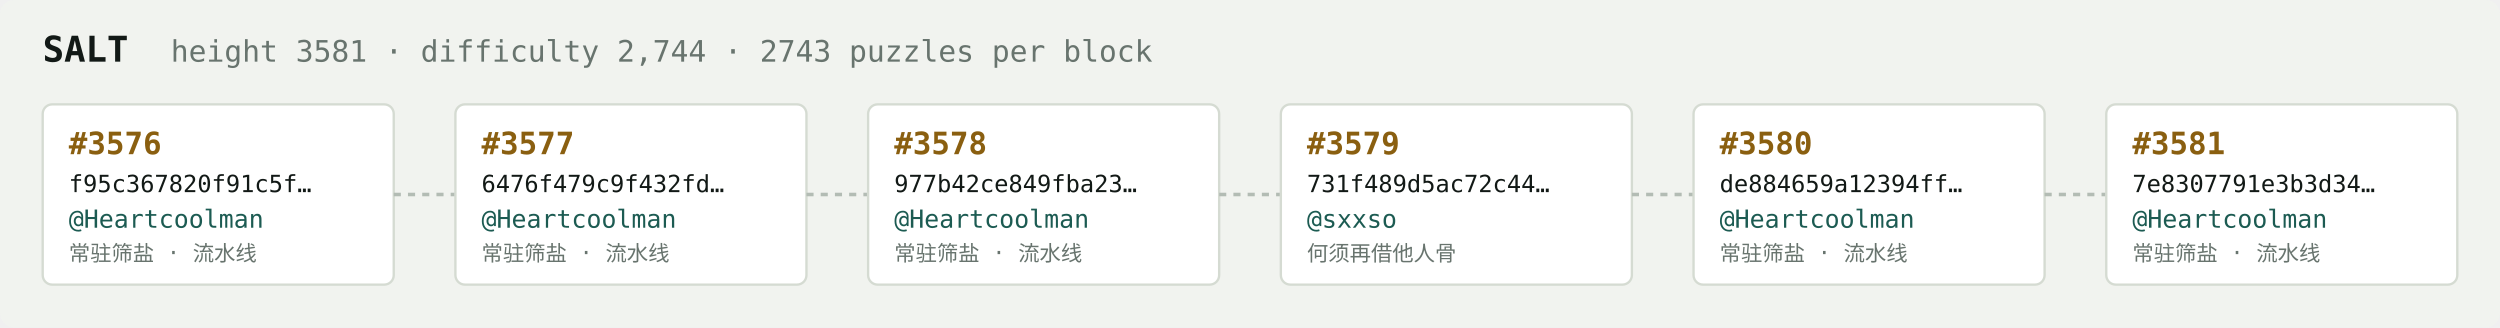
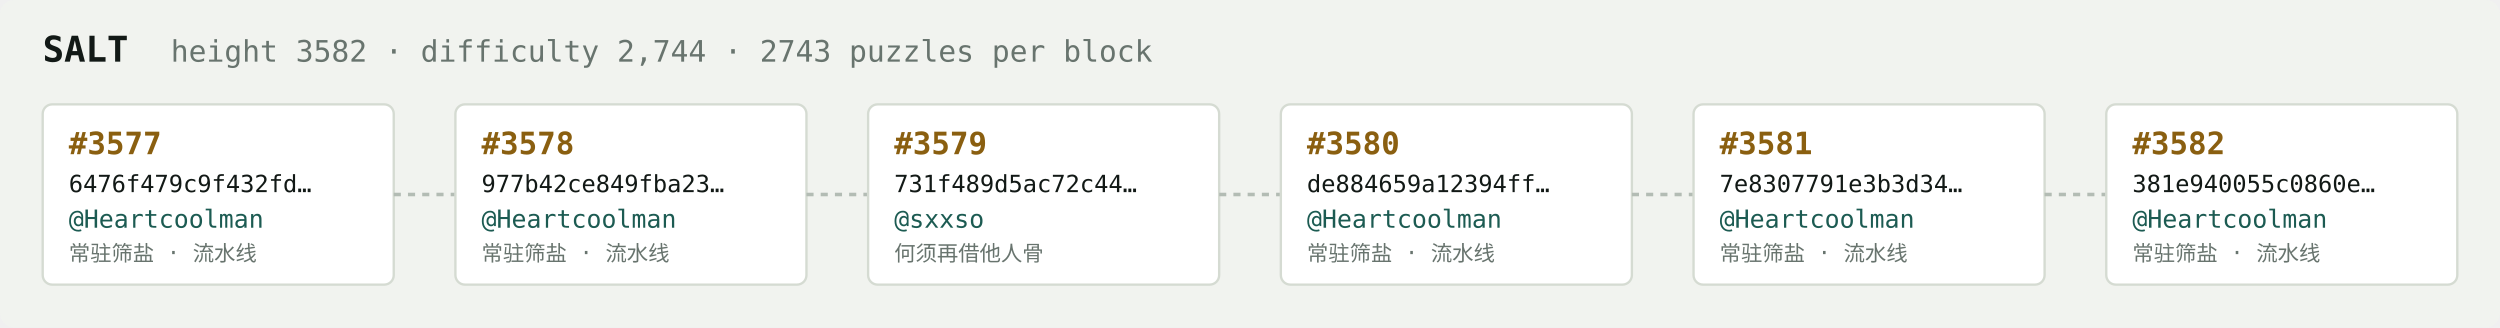
<svg xmlns="http://www.w3.org/2000/svg" width="1054" height="138" viewBox="0 0 1054 138" font-family="ui-monospace,SFMono-Regular,Menlo,monospace">
  <rect fill="#f1f3ef" width="1054" height="138" rx="6" />
  <text x="18" y="26" fill="#121916" font-size="15" font-weight="700">SALT</text>
-   <text x="72" y="26" fill="#68746e" font-size="12.5">height 3581 · difficulty 2,744 · 2743 puzzles per block</text>
+   <text x="72" y="26" fill="#68746e" font-size="12.5">height 3582 · difficulty 2,744 · 2743 puzzles per block</text>
  <rect x="18" y="44" width="148" height="76" rx="4" fill="#ffffff" stroke="#d5dbd2" stroke-width="1" />
-   <text x="29" y="65" fill="#8a5f10" font-size="13" font-weight="700">#3576</text>
-   <text x="29" y="81" fill="#121916" font-size="10">f95c367820f91c5f…</text>
+   <text x="29" y="65" fill="#8a5f10" font-size="13" font-weight="700">#3577</text>
+   <text x="29" y="81" fill="#121916" font-size="10">6476f479c9f432fd…</text>
  <text x="29" y="96" fill="#1c5b52" font-size="10.5">@Heartcoolman</text>
  <text x="29" y="110" fill="#68746e" font-size="9">常驻筛盐 · 流水线</text>
  <line x1="166" y1="82.0" x2="192" y2="82.0" stroke="#b3bcb4" stroke-width="1.5" stroke-dasharray="3 3" />
  <rect x="192" y="44" width="148" height="76" rx="4" fill="#ffffff" stroke="#d5dbd2" stroke-width="1" />
-   <text x="203" y="65" fill="#8a5f10" font-size="13" font-weight="700">#3577</text>
-   <text x="203" y="81" fill="#121916" font-size="10">6476f479c9f432fd…</text>
+   <text x="203" y="65" fill="#8a5f10" font-size="13" font-weight="700">#3578</text>
+   <text x="203" y="81" fill="#121916" font-size="10">977b42ce849fba23…</text>
  <text x="203" y="96" fill="#1c5b52" font-size="10.5">@Heartcoolman</text>
  <text x="203" y="110" fill="#68746e" font-size="9">常驻筛盐 · 流水线</text>
  <line x1="340" y1="82.0" x2="366" y2="82.0" stroke="#b3bcb4" stroke-width="1.5" stroke-dasharray="3 3" />
  <rect x="366" y="44" width="148" height="76" rx="4" fill="#ffffff" stroke="#d5dbd2" stroke-width="1" />
-   <text x="377" y="65" fill="#8a5f10" font-size="13" font-weight="700">#3578</text>
-   <text x="377" y="81" fill="#121916" font-size="10">977b42ce849fba23…</text>
-   <text x="377" y="96" fill="#1c5b52" font-size="10.5">@Heartcoolman</text>
-   <text x="377" y="110" fill="#68746e" font-size="9">常驻筛盐 · 流水线</text>
+   <text x="377" y="65" fill="#8a5f10" font-size="13" font-weight="700">#3579</text>
+   <text x="377" y="81" fill="#121916" font-size="10">731f489d5ac72c44…</text>
+   <text x="377" y="96" fill="#1c5b52" font-size="10.5">@sxxso</text>
+   <text x="377" y="110" fill="#68746e" font-size="9">何须再借他人骨</text>
  <line x1="514" y1="82.0" x2="540" y2="82.0" stroke="#b3bcb4" stroke-width="1.5" stroke-dasharray="3 3" />
  <rect x="540" y="44" width="148" height="76" rx="4" fill="#ffffff" stroke="#d5dbd2" stroke-width="1" />
-   <text x="551" y="65" fill="#8a5f10" font-size="13" font-weight="700">#3579</text>
-   <text x="551" y="81" fill="#121916" font-size="10">731f489d5ac72c44…</text>
-   <text x="551" y="96" fill="#1c5b52" font-size="10.5">@sxxso</text>
-   <text x="551" y="110" fill="#68746e" font-size="9">何须再借他人骨</text>
+   <text x="551" y="65" fill="#8a5f10" font-size="13" font-weight="700">#3580</text>
+   <text x="551" y="81" fill="#121916" font-size="10">de884659a12394ff…</text>
+   <text x="551" y="96" fill="#1c5b52" font-size="10.5">@Heartcoolman</text>
+   <text x="551" y="110" fill="#68746e" font-size="9">常驻筛盐 · 流水线</text>
  <line x1="688" y1="82.0" x2="714" y2="82.0" stroke="#b3bcb4" stroke-width="1.5" stroke-dasharray="3 3" />
  <rect x="714" y="44" width="148" height="76" rx="4" fill="#ffffff" stroke="#d5dbd2" stroke-width="1" />
-   <text x="725" y="65" fill="#8a5f10" font-size="13" font-weight="700">#3580</text>
-   <text x="725" y="81" fill="#121916" font-size="10">de884659a12394ff…</text>
+   <text x="725" y="65" fill="#8a5f10" font-size="13" font-weight="700">#3581</text>
+   <text x="725" y="81" fill="#121916" font-size="10">7e8307791e3b3d34…</text>
  <text x="725" y="96" fill="#1c5b52" font-size="10.5">@Heartcoolman</text>
  <text x="725" y="110" fill="#68746e" font-size="9">常驻筛盐 · 流水线</text>
  <line x1="862" y1="82.0" x2="888" y2="82.0" stroke="#b3bcb4" stroke-width="1.5" stroke-dasharray="3 3" />
  <rect x="888" y="44" width="148" height="76" rx="4" fill="#ffffff" stroke="#d5dbd2" stroke-width="1" />
-   <text x="899" y="65" fill="#8a5f10" font-size="13" font-weight="700">#3581</text>
-   <text x="899" y="81" fill="#121916" font-size="10">7e8307791e3b3d34…</text>
+   <text x="899" y="65" fill="#8a5f10" font-size="13" font-weight="700">#3582</text>
+   <text x="899" y="81" fill="#121916" font-size="10">381e940055c0860e…</text>
  <text x="899" y="96" fill="#1c5b52" font-size="10.5">@Heartcoolman</text>
  <text x="899" y="110" fill="#68746e" font-size="9">常驻筛盐 · 流水线</text>
</svg>
